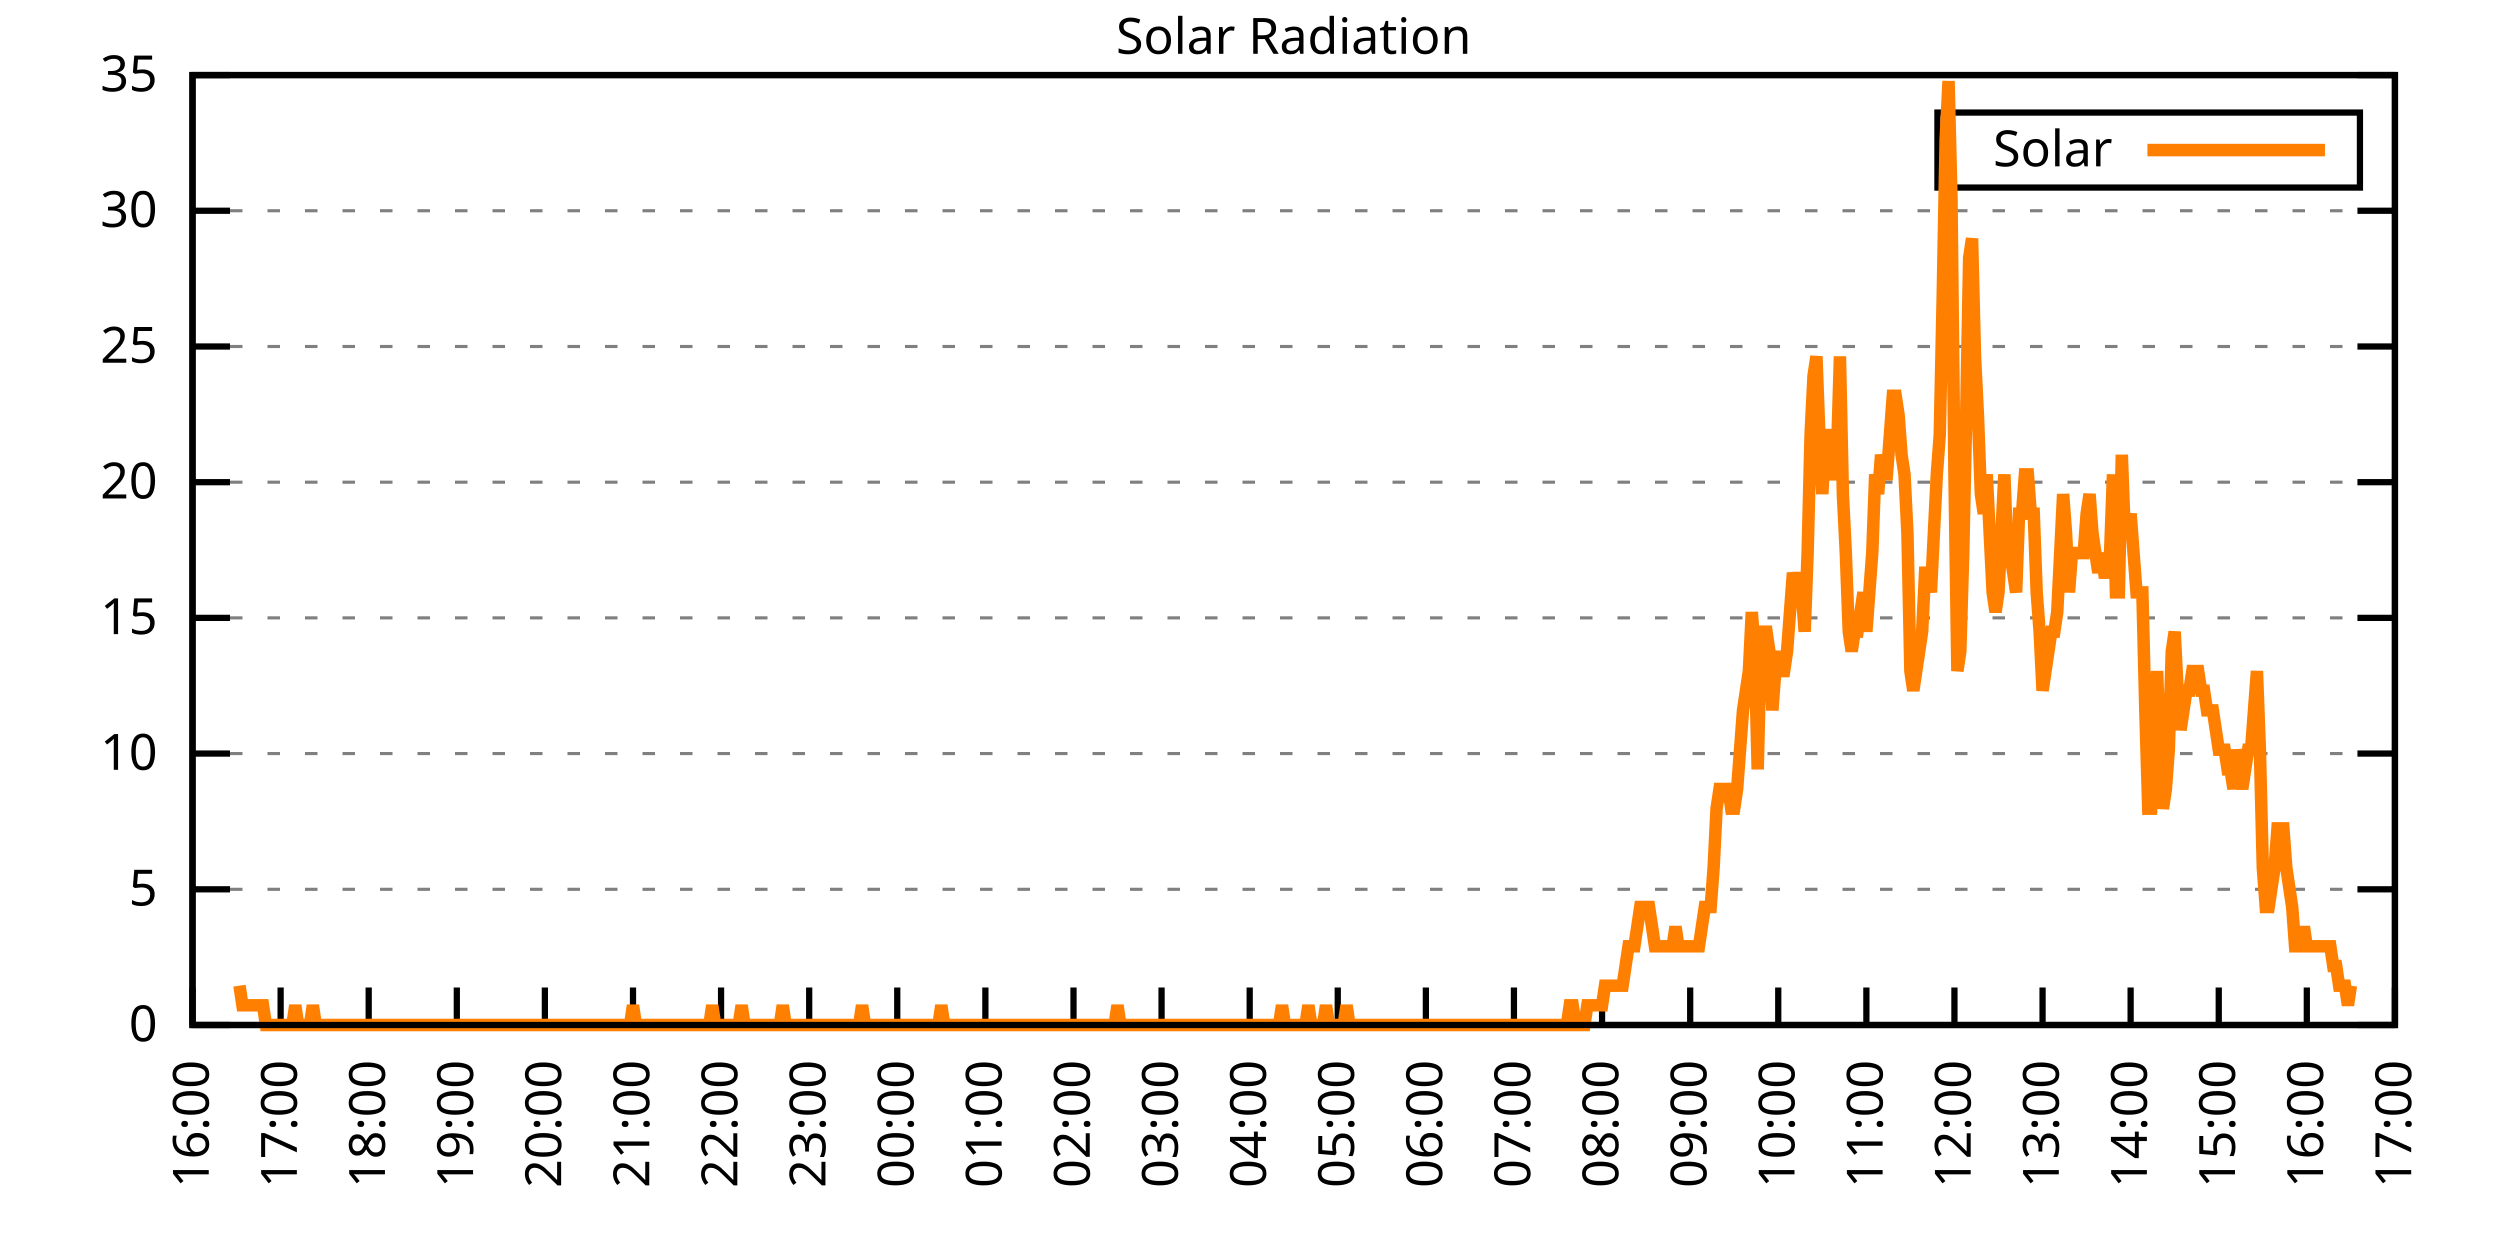
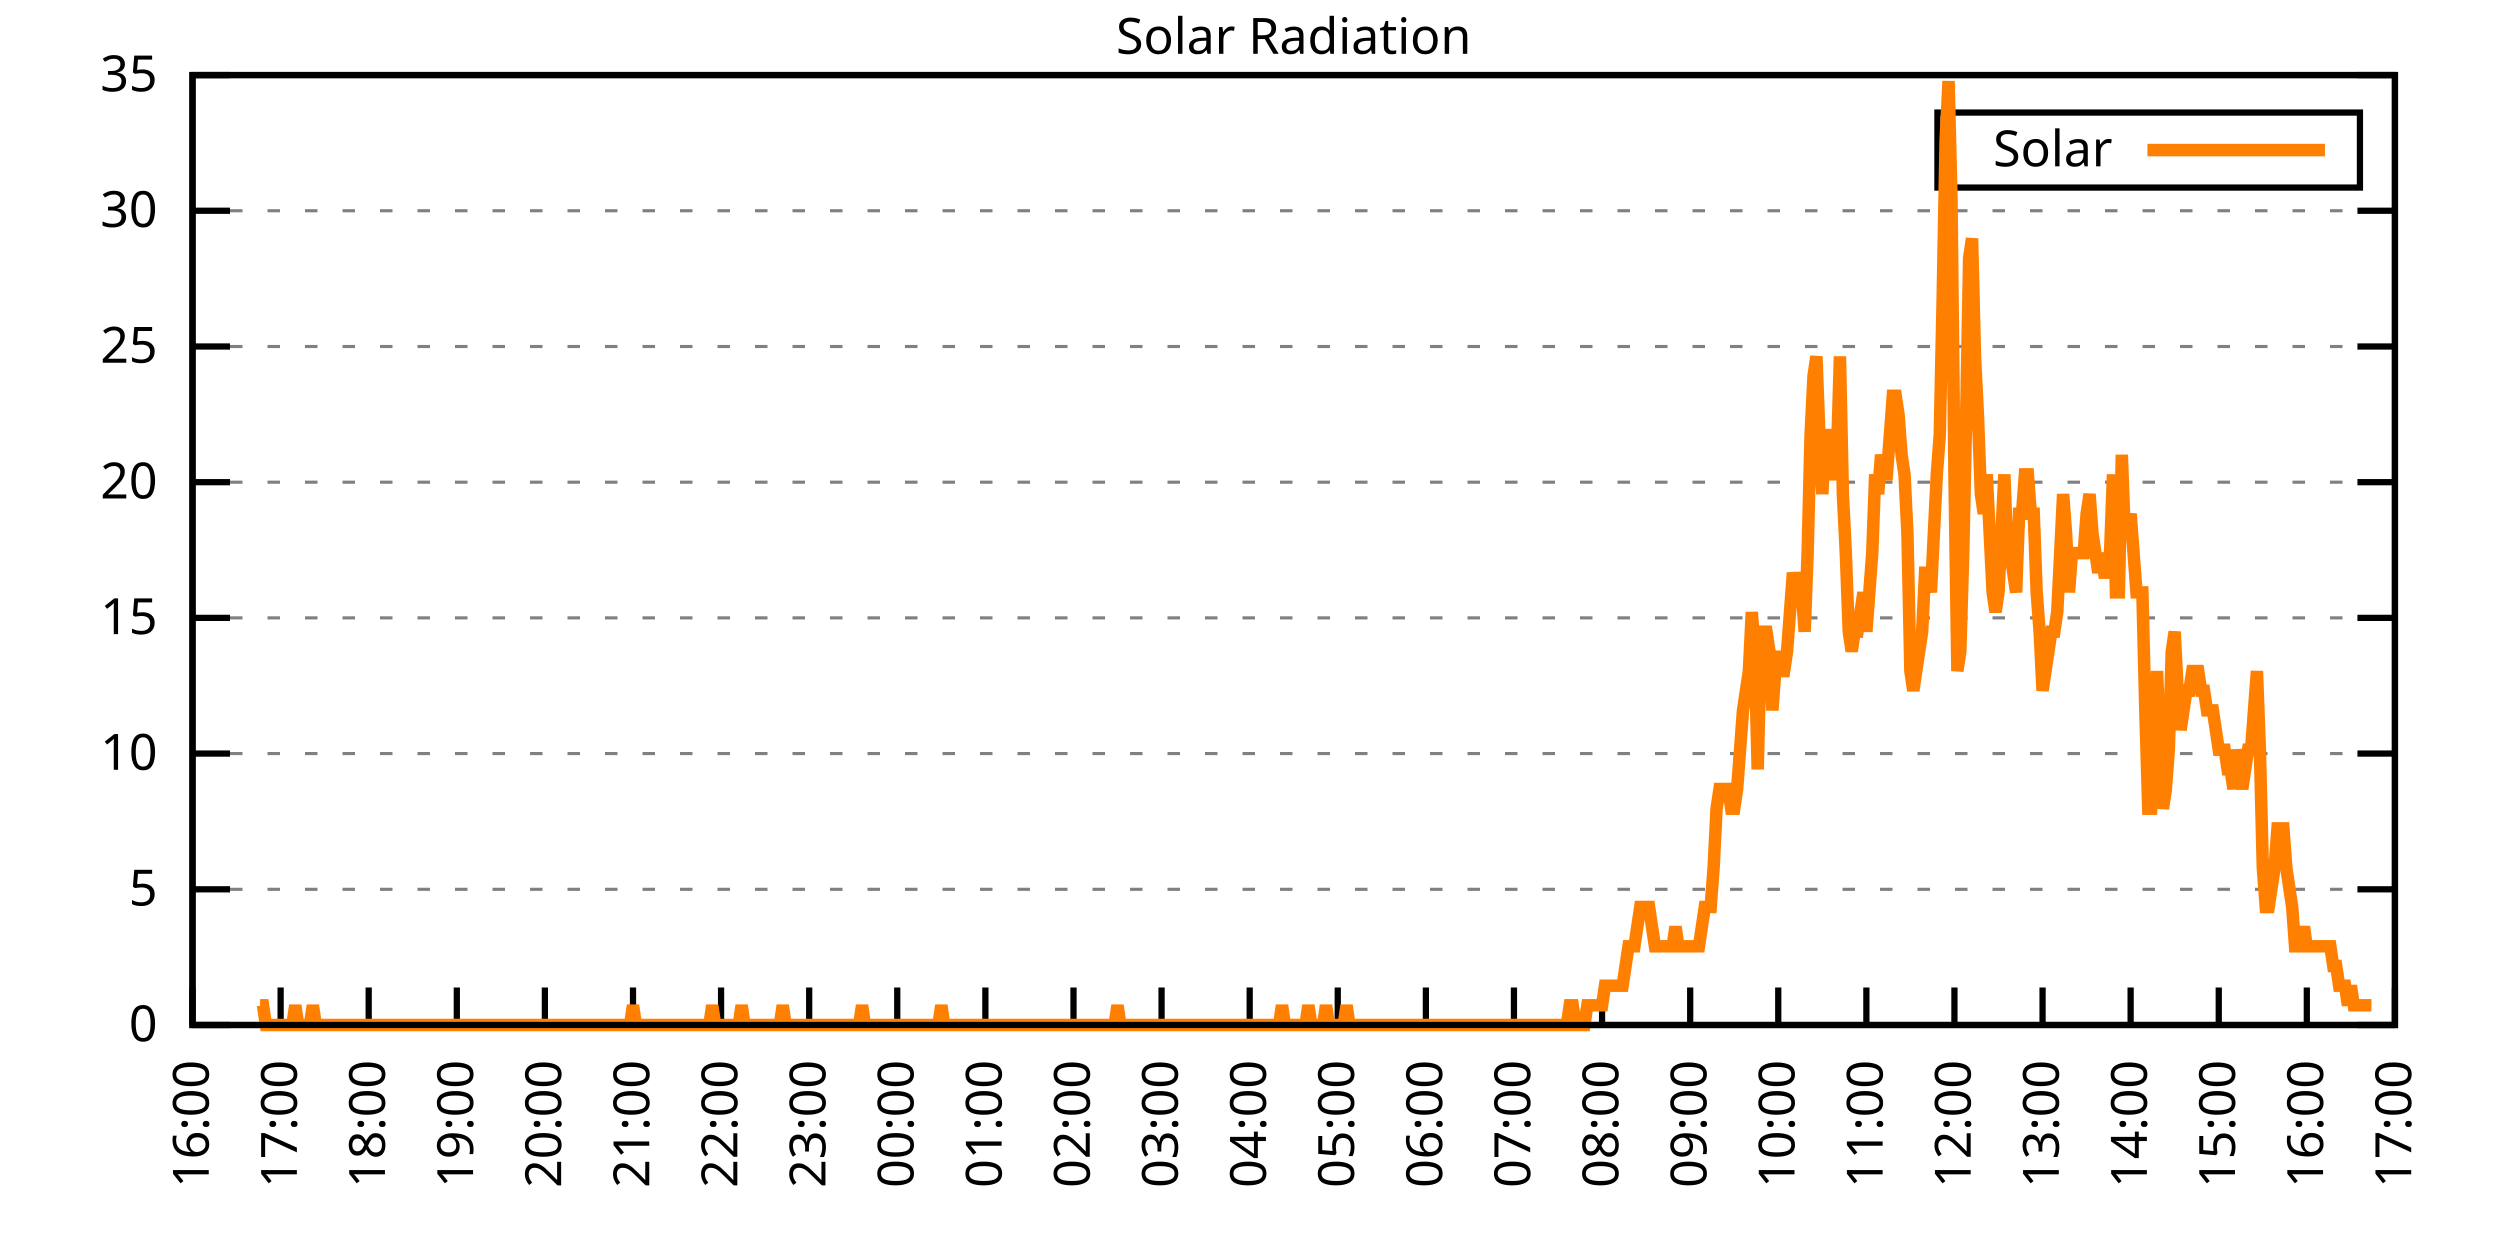
<svg xmlns="http://www.w3.org/2000/svg" xmlns:xlink="http://www.w3.org/1999/xlink" width="400" height="200" viewBox="0 0 400 200">
  <g id="gnuplot_canvas">
    <rect x="0" y="0" width="400" height="200" fill="none" />
    <defs>
      <circle id="gpDot" r="0.5" stroke-width="0.5" stroke="currentColor" />
      <path id="gpPt0" stroke-width="0.333" stroke="currentColor" d="M-1,0 h2 M0,-1 v2" />
      <path id="gpPt1" stroke-width="0.333" stroke="currentColor" d="M-1,-1 L1,1 M1,-1 L-1,1" />
      <path id="gpPt2" stroke-width="0.333" stroke="currentColor" d="M-1,0 L1,0 M0,-1 L0,1 M-1,-1 L1,1 M-1,1 L1,-1" />
      <rect id="gpPt3" stroke-width="0.333" stroke="currentColor" x="-1" y="-1" width="2" height="2" />
      <rect id="gpPt4" stroke-width="0.333" stroke="currentColor" fill="currentColor" x="-1" y="-1" width="2" height="2" />
      <circle id="gpPt5" stroke-width="0.333" stroke="currentColor" cx="0" cy="0" r="1" />
      <use xlink:href="#gpPt5" id="gpPt6" fill="currentColor" stroke="none" />
      <path id="gpPt7" stroke-width="0.333" stroke="currentColor" d="M0,-1.33 L-1.33,0.67 L1.33,0.67 z" />
      <use xlink:href="#gpPt7" id="gpPt8" fill="currentColor" stroke="none" />
      <use xlink:href="#gpPt7" id="gpPt9" stroke="currentColor" transform="rotate(180)" />
      <use xlink:href="#gpPt9" id="gpPt10" fill="currentColor" stroke="none" />
      <use xlink:href="#gpPt3" id="gpPt11" stroke="currentColor" transform="rotate(45)" />
      <use xlink:href="#gpPt11" id="gpPt12" fill="currentColor" stroke="none" />
      <path id="gpPt13" stroke-width="0.333" stroke="currentColor" d="M0,1.330 L1.265,0.411 L0.782,-1.067 L-0.782,-1.076 L-1.265,0.411 z" />
      <use xlink:href="#gpPt13" id="gpPt14" fill="currentColor" stroke="none" />
      <filter id="textbox" filterUnits="objectBoundingBox" x="0" y="0" height="1" width="1">
        <feFlood flood-color="white" flood-opacity="1" result="bgnd" />
        <feComposite in="SourceGraphic" in2="bgnd" operator="atop" />
      </filter>
      <filter id="greybox" filterUnits="objectBoundingBox" x="0" y="0" height="1" width="1">
        <feFlood flood-color="lightgrey" flood-opacity="1" result="grey" />
        <feComposite in="SourceGraphic" in2="grey" operator="atop" />
      </filter>
    </defs>
    <g fill="none" color="white" stroke="currentColor" stroke-width="1.00" stroke-linecap="butt" stroke-linejoin="miter">
</g>
    <g fill="none" color="black" stroke="currentColor" stroke-width="1.00" stroke-linecap="butt" stroke-linejoin="miter">
      <g stroke="none" shape-rendering="crispEdges">
        <polygon fill="rgb(255, 255, 255)" points="30.80,164.00 383.18,164.00 383.18,12.02 30.80,12.02 " />
      </g>
    </g>
    <g fill="none" color="black" stroke="currentColor" stroke-width="1.00" stroke-linecap="butt" stroke-linejoin="miter">
</g>
    <g fill="none" color="black" stroke="black" stroke-width="0.50" stroke-linecap="butt" stroke-linejoin="miter">
</g>
    <g fill="none" color="gray" stroke="currentColor" stroke-width="0.50" stroke-linecap="butt" stroke-linejoin="miter">
      <path stroke="gray" stroke-dasharray="2,4" class="gridline" d="M30.80,164.00 L383.19,164.00  " />
    </g>
    <g fill="none" color="gray" stroke="gray" stroke-width="1.00" stroke-linecap="butt" stroke-linejoin="miter">
</g>
    <g fill="none" color="black" stroke="currentColor" stroke-width="1.00" stroke-linecap="butt" stroke-linejoin="miter">
      <path stroke="black" d="M30.80,164.00 L36.80,164.00 M383.19,164.00 L377.19,164.00  " />
      <g transform="translate(25.20,166.60)" stroke="none" fill="black" font-family="Sans" font-size="8.00" text-anchor="end">
        <text>
          <tspan font-family="Sans"> 0</tspan>
        </text>
      </g>
    </g>
    <g fill="none" color="black" stroke="currentColor" stroke-width="1.00" stroke-linecap="butt" stroke-linejoin="miter">
</g>
    <g fill="none" color="black" stroke="black" stroke-width="0.50" stroke-linecap="butt" stroke-linejoin="miter">
</g>
    <g fill="none" color="gray" stroke="currentColor" stroke-width="0.50" stroke-linecap="butt" stroke-linejoin="miter">
      <path stroke="gray" stroke-dasharray="2,4" class="gridline" d="M30.80,142.29 L383.19,142.29  " />
    </g>
    <g fill="none" color="gray" stroke="gray" stroke-width="1.00" stroke-linecap="butt" stroke-linejoin="miter">
</g>
    <g fill="none" color="black" stroke="currentColor" stroke-width="1.00" stroke-linecap="butt" stroke-linejoin="miter">
      <path stroke="black" d="M30.80,142.29 L36.80,142.29 M383.19,142.29 L377.19,142.29  " />
      <g transform="translate(25.20,144.89)" stroke="none" fill="black" font-family="Sans" font-size="8.00" text-anchor="end">
        <text>
          <tspan font-family="Sans"> 5</tspan>
        </text>
      </g>
    </g>
    <g fill="none" color="black" stroke="currentColor" stroke-width="1.00" stroke-linecap="butt" stroke-linejoin="miter">
</g>
    <g fill="none" color="black" stroke="black" stroke-width="0.50" stroke-linecap="butt" stroke-linejoin="miter">
</g>
    <g fill="none" color="gray" stroke="currentColor" stroke-width="0.50" stroke-linecap="butt" stroke-linejoin="miter">
      <path stroke="gray" stroke-dasharray="2,4" class="gridline" d="M30.80,120.57 L383.19,120.57  " />
    </g>
    <g fill="none" color="gray" stroke="gray" stroke-width="1.00" stroke-linecap="butt" stroke-linejoin="miter">
</g>
    <g fill="none" color="black" stroke="currentColor" stroke-width="1.00" stroke-linecap="butt" stroke-linejoin="miter">
      <path stroke="black" d="M30.80,120.57 L36.80,120.57 M383.19,120.57 L377.19,120.57  " />
      <g transform="translate(25.20,123.17)" stroke="none" fill="black" font-family="Sans" font-size="8.00" text-anchor="end">
        <text>
          <tspan font-family="Sans"> 10</tspan>
        </text>
      </g>
    </g>
    <g fill="none" color="black" stroke="currentColor" stroke-width="1.00" stroke-linecap="butt" stroke-linejoin="miter">
</g>
    <g fill="none" color="black" stroke="black" stroke-width="0.50" stroke-linecap="butt" stroke-linejoin="miter">
</g>
    <g fill="none" color="gray" stroke="currentColor" stroke-width="0.50" stroke-linecap="butt" stroke-linejoin="miter">
      <path stroke="gray" stroke-dasharray="2,4" class="gridline" d="M30.80,98.86 L383.19,98.86  " />
    </g>
    <g fill="none" color="gray" stroke="gray" stroke-width="1.00" stroke-linecap="butt" stroke-linejoin="miter">
</g>
    <g fill="none" color="black" stroke="currentColor" stroke-width="1.00" stroke-linecap="butt" stroke-linejoin="miter">
      <path stroke="black" d="M30.80,98.86 L36.80,98.86 M383.19,98.86 L377.19,98.86  " />
      <g transform="translate(25.20,101.46)" stroke="none" fill="black" font-family="Sans" font-size="8.00" text-anchor="end">
        <text>
          <tspan font-family="Sans"> 15</tspan>
        </text>
      </g>
    </g>
    <g fill="none" color="black" stroke="currentColor" stroke-width="1.00" stroke-linecap="butt" stroke-linejoin="miter">
</g>
    <g fill="none" color="black" stroke="black" stroke-width="0.50" stroke-linecap="butt" stroke-linejoin="miter">
</g>
    <g fill="none" color="gray" stroke="currentColor" stroke-width="0.50" stroke-linecap="butt" stroke-linejoin="miter">
      <path stroke="gray" stroke-dasharray="2,4" class="gridline" d="M30.80,77.15 L383.19,77.15  " />
    </g>
    <g fill="none" color="gray" stroke="gray" stroke-width="1.00" stroke-linecap="butt" stroke-linejoin="miter">
</g>
    <g fill="none" color="black" stroke="currentColor" stroke-width="1.00" stroke-linecap="butt" stroke-linejoin="miter">
      <path stroke="black" d="M30.80,77.15 L36.80,77.15 M383.19,77.15 L377.19,77.15  " />
      <g transform="translate(25.20,79.75)" stroke="none" fill="black" font-family="Sans" font-size="8.00" text-anchor="end">
        <text>
          <tspan font-family="Sans"> 20</tspan>
        </text>
      </g>
    </g>
    <g fill="none" color="black" stroke="currentColor" stroke-width="1.00" stroke-linecap="butt" stroke-linejoin="miter">
</g>
    <g fill="none" color="black" stroke="black" stroke-width="0.50" stroke-linecap="butt" stroke-linejoin="miter">
</g>
    <g fill="none" color="gray" stroke="currentColor" stroke-width="0.50" stroke-linecap="butt" stroke-linejoin="miter">
      <path stroke="gray" stroke-dasharray="2,4" class="gridline" d="M30.80,55.44 L383.19,55.44  " />
    </g>
    <g fill="none" color="gray" stroke="gray" stroke-width="1.00" stroke-linecap="butt" stroke-linejoin="miter">
</g>
    <g fill="none" color="black" stroke="currentColor" stroke-width="1.00" stroke-linecap="butt" stroke-linejoin="miter">
      <path stroke="black" d="M30.80,55.44 L36.80,55.44 M383.19,55.44 L377.19,55.44  " />
      <g transform="translate(25.20,58.04)" stroke="none" fill="black" font-family="Sans" font-size="8.00" text-anchor="end">
        <text>
          <tspan font-family="Sans"> 25</tspan>
        </text>
      </g>
    </g>
    <g fill="none" color="black" stroke="currentColor" stroke-width="1.00" stroke-linecap="butt" stroke-linejoin="miter">
</g>
    <g fill="none" color="black" stroke="black" stroke-width="0.50" stroke-linecap="butt" stroke-linejoin="miter">
</g>
    <g fill="none" color="gray" stroke="currentColor" stroke-width="0.50" stroke-linecap="butt" stroke-linejoin="miter">
      <path stroke="gray" stroke-dasharray="2,4" class="gridline" d="M30.80,33.72 L383.19,33.72  " />
    </g>
    <g fill="none" color="gray" stroke="gray" stroke-width="1.00" stroke-linecap="butt" stroke-linejoin="miter">
</g>
    <g fill="none" color="black" stroke="currentColor" stroke-width="1.00" stroke-linecap="butt" stroke-linejoin="miter">
      <path stroke="black" d="M30.80,33.72 L36.80,33.72 M383.19,33.72 L377.19,33.72  " />
      <g transform="translate(25.20,36.32)" stroke="none" fill="black" font-family="Sans" font-size="8.00" text-anchor="end">
        <text>
          <tspan font-family="Sans"> 30</tspan>
        </text>
      </g>
    </g>
    <g fill="none" color="black" stroke="currentColor" stroke-width="1.00" stroke-linecap="butt" stroke-linejoin="miter">
</g>
    <g fill="none" color="black" stroke="black" stroke-width="0.50" stroke-linecap="butt" stroke-linejoin="miter">
</g>
    <g fill="none" color="gray" stroke="currentColor" stroke-width="0.50" stroke-linecap="butt" stroke-linejoin="miter">
      <path stroke="gray" stroke-dasharray="2,4" class="gridline" d="M30.80,12.01 L383.19,12.01  " />
    </g>
    <g fill="none" color="gray" stroke="gray" stroke-width="1.00" stroke-linecap="butt" stroke-linejoin="miter">
</g>
    <g fill="none" color="black" stroke="currentColor" stroke-width="1.00" stroke-linecap="butt" stroke-linejoin="miter">
      <path stroke="black" d="M30.80,12.01 L36.80,12.01 M383.19,12.01 L377.19,12.01  " />
      <g transform="translate(25.20,14.61)" stroke="none" fill="black" font-family="Sans" font-size="8.00" text-anchor="end">
        <text>
          <tspan font-family="Sans"> 35</tspan>
        </text>
      </g>
    </g>
    <g fill="none" color="black" stroke="currentColor" stroke-width="1.00" stroke-linecap="butt" stroke-linejoin="miter">
      <path stroke="black" d="M30.80,164.00 L30.80,158.00  " />
      <g transform="translate(33.40,169.60) rotate(270.00)" stroke="none" fill="black" font-family="Sans" font-size="8.00" text-anchor="end">
        <text>
          <tspan font-family="Sans">16:00</tspan>
        </text>
      </g>
    </g>
    <g fill="none" color="black" stroke="currentColor" stroke-width="1.00" stroke-linecap="butt" stroke-linejoin="miter">
      <path stroke="black" d="M44.90,164.00 L44.90,158.00  " />
      <g transform="translate(47.50,169.60) rotate(270.00)" stroke="none" fill="black" font-family="Sans" font-size="8.00" text-anchor="end">
        <text>
          <tspan font-family="Sans">17:00</tspan>
        </text>
      </g>
    </g>
    <g fill="none" color="black" stroke="currentColor" stroke-width="1.00" stroke-linecap="butt" stroke-linejoin="miter">
      <path stroke="black" d="M58.99,164.00 L58.99,158.00  " />
      <g transform="translate(61.59,169.60) rotate(270.00)" stroke="none" fill="black" font-family="Sans" font-size="8.00" text-anchor="end">
        <text>
          <tspan font-family="Sans">18:00</tspan>
        </text>
      </g>
    </g>
    <g fill="none" color="black" stroke="currentColor" stroke-width="1.00" stroke-linecap="butt" stroke-linejoin="miter">
      <path stroke="black" d="M73.09,164.00 L73.09,158.00  " />
      <g transform="translate(75.69,169.60) rotate(270.00)" stroke="none" fill="black" font-family="Sans" font-size="8.00" text-anchor="end">
        <text>
          <tspan font-family="Sans">19:00</tspan>
        </text>
      </g>
    </g>
    <g fill="none" color="black" stroke="currentColor" stroke-width="1.00" stroke-linecap="butt" stroke-linejoin="miter">
      <path stroke="black" d="M87.18,164.00 L87.18,158.00  " />
      <g transform="translate(89.78,169.60) rotate(270.00)" stroke="none" fill="black" font-family="Sans" font-size="8.00" text-anchor="end">
        <text>
          <tspan font-family="Sans">20:00</tspan>
        </text>
      </g>
    </g>
    <g fill="none" color="black" stroke="currentColor" stroke-width="1.00" stroke-linecap="butt" stroke-linejoin="miter">
      <path stroke="black" d="M101.28,164.00 L101.28,158.00  " />
      <g transform="translate(103.88,169.60) rotate(270.00)" stroke="none" fill="black" font-family="Sans" font-size="8.00" text-anchor="end">
        <text>
          <tspan font-family="Sans">21:00</tspan>
        </text>
      </g>
    </g>
    <g fill="none" color="black" stroke="currentColor" stroke-width="1.00" stroke-linecap="butt" stroke-linejoin="miter">
      <path stroke="black" d="M115.37,164.00 L115.37,158.00  " />
      <g transform="translate(117.97,169.60) rotate(270.00)" stroke="none" fill="black" font-family="Sans" font-size="8.00" text-anchor="end">
        <text>
          <tspan font-family="Sans">22:00</tspan>
        </text>
      </g>
    </g>
    <g fill="none" color="black" stroke="currentColor" stroke-width="1.00" stroke-linecap="butt" stroke-linejoin="miter">
      <path stroke="black" d="M129.47,164.00 L129.47,158.00  " />
      <g transform="translate(132.07,169.60) rotate(270.00)" stroke="none" fill="black" font-family="Sans" font-size="8.00" text-anchor="end">
        <text>
          <tspan font-family="Sans">23:00</tspan>
        </text>
      </g>
    </g>
    <g fill="none" color="black" stroke="currentColor" stroke-width="1.00" stroke-linecap="butt" stroke-linejoin="miter">
      <path stroke="black" d="M143.56,164.00 L143.56,158.00  " />
      <g transform="translate(146.16,169.60) rotate(270.00)" stroke="none" fill="black" font-family="Sans" font-size="8.00" text-anchor="end">
        <text>
          <tspan font-family="Sans">00:00</tspan>
        </text>
      </g>
    </g>
    <g fill="none" color="black" stroke="currentColor" stroke-width="1.00" stroke-linecap="butt" stroke-linejoin="miter">
      <path stroke="black" d="M157.66,164.00 L157.66,158.00  " />
      <g transform="translate(160.26,169.60) rotate(270.00)" stroke="none" fill="black" font-family="Sans" font-size="8.00" text-anchor="end">
        <text>
          <tspan font-family="Sans">01:00</tspan>
        </text>
      </g>
    </g>
    <g fill="none" color="black" stroke="currentColor" stroke-width="1.00" stroke-linecap="butt" stroke-linejoin="miter">
      <path stroke="black" d="M171.76,164.00 L171.76,158.00  " />
      <g transform="translate(174.36,169.60) rotate(270.00)" stroke="none" fill="black" font-family="Sans" font-size="8.00" text-anchor="end">
        <text>
          <tspan font-family="Sans">02:00</tspan>
        </text>
      </g>
    </g>
    <g fill="none" color="black" stroke="currentColor" stroke-width="1.00" stroke-linecap="butt" stroke-linejoin="miter">
      <path stroke="black" d="M185.85,164.00 L185.85,158.00  " />
      <g transform="translate(188.45,169.60) rotate(270.00)" stroke="none" fill="black" font-family="Sans" font-size="8.00" text-anchor="end">
        <text>
          <tspan font-family="Sans">03:00</tspan>
        </text>
      </g>
    </g>
    <g fill="none" color="black" stroke="currentColor" stroke-width="1.00" stroke-linecap="butt" stroke-linejoin="miter">
      <path stroke="black" d="M199.95,164.00 L199.95,158.00  " />
      <g transform="translate(202.55,169.60) rotate(270.00)" stroke="none" fill="black" font-family="Sans" font-size="8.00" text-anchor="end">
        <text>
          <tspan font-family="Sans">04:00</tspan>
        </text>
      </g>
    </g>
    <g fill="none" color="black" stroke="currentColor" stroke-width="1.00" stroke-linecap="butt" stroke-linejoin="miter">
      <path stroke="black" d="M214.04,164.00 L214.04,158.00  " />
      <g transform="translate(216.64,169.60) rotate(270.00)" stroke="none" fill="black" font-family="Sans" font-size="8.00" text-anchor="end">
        <text>
          <tspan font-family="Sans">05:00</tspan>
        </text>
      </g>
    </g>
    <g fill="none" color="black" stroke="currentColor" stroke-width="1.00" stroke-linecap="butt" stroke-linejoin="miter">
      <path stroke="black" d="M228.14,164.00 L228.14,158.00  " />
      <g transform="translate(230.74,169.60) rotate(270.00)" stroke="none" fill="black" font-family="Sans" font-size="8.00" text-anchor="end">
        <text>
          <tspan font-family="Sans">06:00</tspan>
        </text>
      </g>
    </g>
    <g fill="none" color="black" stroke="currentColor" stroke-width="1.00" stroke-linecap="butt" stroke-linejoin="miter">
      <path stroke="black" d="M242.23,164.00 L242.23,158.00  " />
      <g transform="translate(244.83,169.60) rotate(270.00)" stroke="none" fill="black" font-family="Sans" font-size="8.00" text-anchor="end">
        <text>
          <tspan font-family="Sans">07:00</tspan>
        </text>
      </g>
    </g>
    <g fill="none" color="black" stroke="currentColor" stroke-width="1.00" stroke-linecap="butt" stroke-linejoin="miter">
      <path stroke="black" d="M256.33,164.00 L256.33,158.00  " />
      <g transform="translate(258.93,169.60) rotate(270.00)" stroke="none" fill="black" font-family="Sans" font-size="8.00" text-anchor="end">
        <text>
          <tspan font-family="Sans">08:00</tspan>
        </text>
      </g>
    </g>
    <g fill="none" color="black" stroke="currentColor" stroke-width="1.00" stroke-linecap="butt" stroke-linejoin="miter">
      <path stroke="black" d="M270.43,164.00 L270.43,158.00  " />
      <g transform="translate(273.03,169.60) rotate(270.00)" stroke="none" fill="black" font-family="Sans" font-size="8.00" text-anchor="end">
        <text>
          <tspan font-family="Sans">09:00</tspan>
        </text>
      </g>
    </g>
    <g fill="none" color="black" stroke="currentColor" stroke-width="1.00" stroke-linecap="butt" stroke-linejoin="miter">
      <path stroke="black" d="M284.52,164.00 L284.52,158.00  " />
      <g transform="translate(287.12,169.60) rotate(270.00)" stroke="none" fill="black" font-family="Sans" font-size="8.00" text-anchor="end">
        <text>
          <tspan font-family="Sans">10:00</tspan>
        </text>
      </g>
    </g>
    <g fill="none" color="black" stroke="currentColor" stroke-width="1.00" stroke-linecap="butt" stroke-linejoin="miter">
      <path stroke="black" d="M298.62,164.00 L298.62,158.00  " />
      <g transform="translate(301.22,169.60) rotate(270.00)" stroke="none" fill="black" font-family="Sans" font-size="8.00" text-anchor="end">
        <text>
          <tspan font-family="Sans">11:00</tspan>
        </text>
      </g>
    </g>
    <g fill="none" color="black" stroke="currentColor" stroke-width="1.00" stroke-linecap="butt" stroke-linejoin="miter">
      <path stroke="black" d="M312.71,164.00 L312.71,158.00  " />
      <g transform="translate(315.31,169.60) rotate(270.00)" stroke="none" fill="black" font-family="Sans" font-size="8.00" text-anchor="end">
        <text>
          <tspan font-family="Sans">12:00</tspan>
        </text>
      </g>
    </g>
    <g fill="none" color="black" stroke="currentColor" stroke-width="1.00" stroke-linecap="butt" stroke-linejoin="miter">
      <path stroke="black" d="M326.81,164.00 L326.81,158.00  " />
      <g transform="translate(329.41,169.60) rotate(270.00)" stroke="none" fill="black" font-family="Sans" font-size="8.00" text-anchor="end">
        <text>
          <tspan font-family="Sans">13:00</tspan>
        </text>
      </g>
    </g>
    <g fill="none" color="black" stroke="currentColor" stroke-width="1.00" stroke-linecap="butt" stroke-linejoin="miter">
      <path stroke="black" d="M340.90,164.00 L340.90,158.00  " />
      <g transform="translate(343.50,169.60) rotate(270.00)" stroke="none" fill="black" font-family="Sans" font-size="8.00" text-anchor="end">
        <text>
          <tspan font-family="Sans">14:00</tspan>
        </text>
      </g>
    </g>
    <g fill="none" color="black" stroke="currentColor" stroke-width="1.00" stroke-linecap="butt" stroke-linejoin="miter">
      <path stroke="black" d="M355.00,164.00 L355.00,158.00  " />
      <g transform="translate(357.60,169.60) rotate(270.00)" stroke="none" fill="black" font-family="Sans" font-size="8.00" text-anchor="end">
        <text>
          <tspan font-family="Sans">15:00</tspan>
        </text>
      </g>
    </g>
    <g fill="none" color="black" stroke="currentColor" stroke-width="1.00" stroke-linecap="butt" stroke-linejoin="miter">
      <path stroke="black" d="M369.09,164.00 L369.09,158.00  " />
      <g transform="translate(371.69,169.60) rotate(270.00)" stroke="none" fill="black" font-family="Sans" font-size="8.00" text-anchor="end">
        <text>
          <tspan font-family="Sans">16:00</tspan>
        </text>
      </g>
    </g>
    <g fill="none" color="black" stroke="currentColor" stroke-width="1.00" stroke-linecap="butt" stroke-linejoin="miter">
      <path stroke="black" d="M383.19,164.00 L383.19,158.00  " />
      <g transform="translate(385.79,169.60) rotate(270.00)" stroke="none" fill="black" font-family="Sans" font-size="8.00" text-anchor="end">
        <text>
          <tspan font-family="Sans">17:00</tspan>
        </text>
      </g>
    </g>
    <g fill="none" color="black" stroke="currentColor" stroke-width="1.00" stroke-linecap="butt" stroke-linejoin="miter">
</g>
    <g fill="none" color="black" stroke="currentColor" stroke-width="1.00" stroke-linecap="butt" stroke-linejoin="miter">
      <path stroke="black" d="M30.80,12.01 L30.80,164.00 L383.19,164.00 L383.19,12.01 L30.80,12.01 Z  " />
    </g>
    <g fill="none" color="black" stroke="currentColor" stroke-width="1.00" stroke-linecap="butt" stroke-linejoin="miter">
</g>
    <g fill="none" color="black" stroke="currentColor" stroke-width="1.00" stroke-linecap="butt" stroke-linejoin="miter">
      <path stroke="black" d="M309.99,30.01 L309.99,18.01 L377.59,18.01 L377.59,30.01 L309.99,30.01 Z  " />
    </g>
    <g id="Solar_Radiation_plot_1">
      <g fill="none" color="white" stroke="black" stroke-width="2.00" stroke-linecap="butt" stroke-linejoin="miter">
</g>
      <g fill="none" color="black" stroke="currentColor" stroke-width="2.00" stroke-linecap="butt" stroke-linejoin="miter">
        <g transform="translate(337.99,26.61)" stroke="none" fill="black" font-family="Sans" font-size="8.00" text-anchor="end">
          <text>
            <tspan font-family="Sans">Solar</tspan>
          </text>
        </g>
      </g>
      <g fill="none" color="black" stroke="currentColor" stroke-width="2.00" stroke-linecap="butt" stroke-linejoin="miter">
-         <path stroke="rgb(255, 127,   0)" d="M343.59,24.01 L371.99,24.01 M38.32,157.71 L38.79,160.85 L39.26,160.85 L39.73,160.85 L40.20,160.85 L40.67,160.85   L41.14,160.85 L41.61,160.85 L42.08,160.85 L42.55,164.00 L43.02,164.00 L43.49,164.00 L43.96,164.00 L44.43,164.00   L44.90,164.00 L45.37,164.00 L45.84,164.00 L46.31,164.00 L46.78,164.00 L47.24,160.85 L47.71,164.00 L48.18,164.00   L48.65,164.00 L49.12,164.00 L49.59,164.00 L50.06,160.85 L50.53,164.00 L51.00,164.00 L51.47,164.00 L51.94,164.00   L52.41,164.00 L52.88,164.00 L53.35,164.00 L53.82,164.00 L54.29,164.00 L54.76,164.00 L55.23,164.00 L55.70,164.00   L56.17,164.00 L56.64,164.00 L57.11,164.00 L57.58,164.00 L58.05,164.00 L58.52,164.00 L58.99,164.00 L59.46,164.00   L59.93,164.00 L60.40,164.00 L60.87,164.00 L61.34,164.00 L61.81,164.00 L62.28,164.00 L62.75,164.00 L63.22,164.00   L63.69,164.00 L64.16,164.00 L64.63,164.00 L65.10,164.00 L65.57,164.00 L66.04,164.00 L66.51,164.00 L66.98,164.00   L67.45,164.00 L67.92,164.00 L68.39,164.00 L68.86,164.00 L69.33,164.00 L69.80,164.00 L70.27,164.00 L70.74,164.00   L71.21,164.00 L71.68,164.00 L72.15,164.00 L72.62,164.00 L73.09,164.00 L73.56,164.00 L74.03,164.00 L74.50,164.00   L74.97,164.00 L75.44,164.00 L75.91,164.00 L76.38,164.00 L76.85,164.00 L77.32,164.00 L77.79,164.00 L78.26,164.00   L78.73,164.00 L79.19,164.00 L79.66,164.00 L80.13,164.00 L80.60,164.00 L81.07,164.00 L81.54,164.00 L82.01,164.00   L82.48,164.00 L82.95,164.00 L83.42,164.00 L83.89,164.00 L84.36,164.00 L84.83,164.00 L85.30,164.00 L85.77,164.00   L86.24,164.00 L86.71,164.00 L87.18,164.00 L87.65,164.00 L88.12,164.00 L88.59,164.00 L89.06,164.00 L89.53,164.00   L90.00,164.00 L90.47,164.00 L90.94,164.00 L91.41,164.00 L91.88,164.00 L92.35,164.00 L92.82,164.00 L93.29,164.00   L93.76,164.00 L94.23,164.00 L94.70,164.00 L95.17,164.00 L95.64,164.00 L96.11,164.00 L96.58,164.00 L97.05,164.00   L97.52,164.00 L97.99,164.00 L98.46,164.00 L98.93,164.00 L99.40,164.00 L99.87,164.00 L100.34,164.00 L100.81,164.00   L101.28,160.85 L101.75,164.00 L102.22,164.00 L102.69,164.00 L103.16,164.00 L103.63,164.00 L104.10,164.00 L104.57,164.00   L105.04,164.00 L105.51,164.00 L105.98,164.00 L106.45,164.00 L106.92,164.00 L107.39,164.00 L107.86,164.00 L108.33,164.00   L108.80,164.00 L109.27,164.00 L109.74,164.00 L110.21,164.00 L110.68,164.00 L111.14,164.00 L111.61,164.00 L112.08,164.00   L112.55,164.00 L113.02,164.00 L113.49,164.00 L113.96,160.85 L114.43,164.00 L114.90,164.00 L115.37,164.00 L115.84,164.00   L116.31,164.00 L116.78,164.00 L117.25,164.00 L117.72,164.00 L118.19,164.00 L118.66,160.85 L119.13,164.00 L119.60,164.00   L120.07,164.00 L120.54,164.00 L121.01,164.00 L121.48,164.00 L121.95,164.00 L122.42,164.00 L122.89,164.00 L123.36,164.00   L123.83,164.00 L124.30,164.00 L124.77,164.00 L125.24,160.85 L125.71,164.00 L126.18,164.00 L126.65,164.00 L127.12,164.00   L127.59,164.00 L128.06,164.00 L128.53,164.00 L129.00,164.00 L129.47,164.00 L129.94,164.00 L130.41,164.00 L130.88,164.00   L131.35,164.00 L131.82,164.00 L132.29,164.00 L132.76,164.00 L133.23,164.00 L133.70,164.00 L134.17,164.00 L134.64,164.00   L135.11,164.00 L135.58,164.00 L136.05,164.00 L136.52,164.00 L136.99,164.00 L137.46,164.00 L137.93,160.85 L138.40,164.00   L138.87,164.00 L139.34,164.00 L139.81,164.00 L140.28,164.00 L140.75,164.00 L141.22,164.00 L141.69,164.00 L142.16,164.00   L142.63,164.00 L143.09,164.00 L143.56,164.00 L144.03,164.00 L144.50,164.00 L144.97,164.00 L145.44,164.00 L145.91,164.00   L146.38,164.00 L146.85,164.00 L147.32,164.00 L147.79,164.00 L148.26,164.00 L148.73,164.00 L149.20,164.00 L149.67,164.00   L150.14,164.00 L150.61,160.85 L151.08,164.00 L151.55,164.00 L152.02,164.00 L152.49,164.00 L152.96,164.00 L153.43,164.00   L153.90,164.00 L154.37,164.00 L154.84,164.00 L155.31,164.00 L155.78,164.00 L156.25,164.00 L156.72,164.00 L157.19,164.00   L157.66,164.00 L158.13,164.00 L158.60,164.00 L159.07,164.00 L159.54,164.00 L160.01,164.00 L160.48,164.00 L160.95,164.00   L161.42,164.00 L161.89,164.00 L162.36,164.00 L162.83,164.00 L163.30,164.00 L163.77,164.00 L164.24,164.00 L164.71,164.00   L165.18,164.00 L165.65,164.00 L166.12,164.00 L166.59,164.00 L167.06,164.00 L167.53,164.00 L168.00,164.00 L168.47,164.00   L168.94,164.00 L169.41,164.00 L169.88,164.00 L170.35,164.00 L170.82,164.00 L171.29,164.00 L171.76,164.00 L172.23,164.00   L172.70,164.00 L173.17,164.00 L173.64,164.00 L174.11,164.00 L174.58,164.00 L175.04,164.00 L175.51,164.00 L175.98,164.00   L176.45,164.00 L176.92,164.00 L177.39,164.00 L177.86,164.00 L178.33,164.00 L178.80,160.85 L179.27,164.00 L179.74,164.00   L180.21,164.00 L180.68,164.00 L181.15,164.00 L181.62,164.00 L182.09,164.00 L182.56,164.00 L183.03,164.00 L183.50,164.00   L183.97,164.00 L184.44,164.00 L184.91,164.00 L185.38,164.00 L185.85,164.00 L186.32,164.00 L186.79,164.00 L187.26,164.00   L187.73,164.00 L188.20,164.00 L188.67,164.00 L189.14,164.00 L189.61,164.00 L190.08,164.00 L190.55,164.00 L191.02,164.00   L191.49,164.00 L191.96,164.00 L192.43,164.00 L192.90,164.00 L193.37,164.00 L193.84,164.00 L194.31,164.00 L194.78,164.00   L195.25,164.00 L195.72,164.00 L196.19,164.00 L196.66,164.00 L197.13,164.00 L197.60,164.00 L198.07,164.00 L198.54,164.00   L199.01,164.00 L199.48,164.00 L199.95,164.00 L200.42,164.00 L200.89,164.00 L201.36,164.00 L201.83,164.00 L202.30,164.00   L202.77,164.00 L203.24,164.00 L203.71,164.00 L204.18,164.00 L204.65,164.00 L205.12,160.85 L205.59,164.00 L206.06,164.00   L206.53,164.00 L207.00,164.00 L207.46,164.00 L207.93,164.00 L208.40,164.00 L208.87,164.00 L209.34,160.85 L209.81,164.00   L210.28,164.00 L210.75,164.00 L211.22,164.00 L211.69,164.00 L212.16,160.85 L212.63,164.00 L213.10,164.00 L213.57,164.00   L214.04,164.00 L214.51,164.00 L214.98,164.00 L215.45,160.85 L215.92,164.00 L216.39,164.00 L216.86,164.00 L217.33,164.00   L217.80,164.00 L218.27,164.00 L218.74,164.00 L219.21,164.00 L219.68,164.00 L220.15,164.00 L220.62,164.00 L221.09,164.00   L221.56,164.00 L222.03,164.00 L222.50,164.00 L222.97,164.00 L223.44,164.00 L223.91,164.00 L224.38,164.00 L224.85,164.00   L225.32,164.00 L225.79,164.00 L226.26,164.00 L226.73,164.00 L227.20,164.00 L227.67,164.00 L228.14,164.00 L228.61,164.00   L229.08,164.00 L229.55,164.00 L230.02,164.00 L230.49,164.00 L230.96,164.00 L231.43,164.00 L231.90,164.00 L232.37,164.00   L232.84,164.00 L233.31,164.00 L233.78,164.00 L234.25,164.00 L234.72,164.00 L235.19,164.00 L235.66,164.00 L236.13,164.00   L236.60,164.00 L237.07,164.00 L237.54,164.00 L238.01,164.00 L238.48,164.00 L238.95,164.00 L239.41,164.00 L239.88,164.00   L240.35,164.00 L240.82,164.00 L241.29,164.00 L241.76,164.00 L242.23,164.00 L242.70,164.00 L243.17,164.00 L243.64,164.00   L244.11,164.00 L244.58,164.00 L245.05,164.00 L245.52,164.00 L245.99,164.00 L246.46,164.00 L246.93,164.00 L247.40,164.00   L247.87,164.00 L248.34,164.00 L248.81,164.00 L249.28,164.00 L249.75,164.00 L250.22,164.00 L250.69,164.00 L251.16,160.85   L251.63,160.85 L252.10,164.00 L252.57,164.00 L253.04,164.00 L253.51,164.00 L253.98,160.85 L254.45,160.85 L254.92,160.85   L255.39,160.85 L255.86,160.85 L256.33,160.85 L256.80,157.71 L257.27,157.71 L257.74,157.71 L258.21,157.71 L258.68,157.71   L259.15,157.71 L259.62,157.71 L260.09,154.56 L260.56,151.41 L261.03,151.41 L261.50,151.41 L261.97,148.27 L262.44,145.12   L262.91,145.12 L263.38,145.12 L263.85,145.12 L264.32,148.27 L264.79,151.41 L265.26,151.41 L265.73,151.41 L266.20,151.41   L266.67,151.41 L267.14,151.41 L267.61,151.41 L268.08,148.27 L268.55,151.41 L269.02,151.41 L269.49,151.41 L269.96,151.41   L270.43,151.41 L270.90,151.41 L271.36,151.41 L271.83,151.41 L272.30,148.27 L272.77,145.12 L273.24,145.12 L273.71,145.12   L274.18,138.83 L274.65,129.39 L275.12,126.24 L275.59,126.24 L276.06,126.24 L276.53,126.24 L277.00,129.39 L277.47,129.39   L277.94,126.24 L278.41,119.95 L278.88,113.66 L279.35,110.51 L279.82,107.37 L280.29,97.93 L280.76,104.22 L281.23,123.10   L281.70,104.22 L282.17,101.07 L282.64,101.07 L283.11,104.22 L283.58,113.66 L284.05,107.37 L284.52,104.22 L284.99,107.37   L285.46,107.37 L285.93,104.22 L286.40,97.93 L286.87,91.63 L287.34,94.78 L287.81,91.63 L288.28,94.78 L288.75,101.07   L289.22,88.49 L289.69,69.61 L290.16,60.17 L290.63,57.02 L291.10,69.61 L291.57,79.05 L292.04,69.61 L292.51,69.61   L292.98,75.90 L293.45,75.90 L293.92,72.76 L294.39,57.02 L294.86,79.05 L295.33,88.49 L295.80,101.07 L296.27,104.22   L296.74,101.07 L297.21,101.07 L297.68,97.93 L298.15,94.78 L298.62,101.07 L299.09,94.78 L299.56,88.49 L300.03,75.90   L300.50,79.05 L300.97,72.76 L301.44,75.90 L301.91,75.90 L302.38,69.61 L302.85,63.32 L303.31,63.32 L303.78,66.46   L304.25,72.76 L304.72,75.90 L305.19,85.34 L305.66,107.37 L306.13,110.51 L306.60,107.37 L307.07,104.22 L307.54,101.07   L308.01,91.63 L308.48,91.63 L308.95,94.78 L309.42,85.34 L309.89,75.90 L310.36,69.61 L310.83,47.58 L311.30,22.41   L311.77,12.97 L312.24,31.85 L312.71,75.90 L313.18,107.37 L313.65,104.22 L314.12,88.49 L314.59,66.46 L315.06,41.29   L315.53,38.15 L316.00,57.02 L316.47,66.46 L316.94,79.05 L317.41,82.19 L317.88,75.90 L318.35,85.34 L318.82,94.78   L319.29,97.93 L319.76,94.78 L320.23,85.34 L320.70,75.90 L321.17,88.49 L321.64,88.49 L322.11,91.63 L322.58,94.78   L323.05,82.19 L323.52,82.19 L323.99,75.90 L324.46,75.90 L324.93,82.19 L325.40,82.19 L325.87,94.78 L326.34,101.07   L326.81,110.51 L327.28,107.37 L327.75,104.22 L328.22,101.07 L328.69,101.07 L329.16,97.93 L329.63,88.49 L330.10,79.05   L330.57,85.34 L331.04,94.78 L331.51,88.49 L331.98,88.49 L332.45,88.49 L332.92,88.49 L333.39,88.49 L333.86,82.19   L334.33,79.05 L334.80,85.34 L335.26,88.49 L335.73,91.63 L336.20,88.49 L336.67,91.63 L337.14,91.63 L337.61,88.49   L338.08,75.90 L338.55,94.78 L339.02,94.78 L339.49,72.76 L339.96,85.34 L340.43,85.34 L340.90,82.19 L341.37,88.49   L341.84,94.78 L342.31,94.78 L342.78,94.78 L343.25,113.66 L343.72,129.39 L344.19,129.39 L344.66,119.95 L345.13,107.37   L345.60,119.95 L346.07,129.39 L346.54,126.24 L347.01,119.95 L347.48,104.22 L347.95,101.07 L348.42,110.51 L348.89,116.80   L349.36,113.66 L349.83,110.51 L350.30,110.51 L350.77,107.37 L351.24,107.37 L351.71,107.37 L352.18,110.51 L352.65,110.51   L353.12,113.66 L353.59,113.66 L354.06,113.66 L354.53,116.80 L355.00,119.95 L355.47,119.95 L355.94,119.95 L356.41,123.10   L356.88,123.10 L357.35,126.24 L357.82,119.95 L358.29,123.10 L358.76,126.24 L359.23,123.10 L359.70,119.95 L360.17,119.95   L360.64,113.66 L361.11,107.37 L361.58,119.95 L362.05,138.83 L362.52,145.12 L362.99,145.12 L363.46,141.98 L363.93,138.83   L364.40,132.54 L364.87,132.54 L365.34,132.54 L365.81,138.83 L366.28,141.98 L366.75,145.12 L367.21,151.41 L367.68,151.41   L368.15,151.41 L368.62,148.27 L369.09,151.41 L369.56,151.41 L370.03,151.41 L370.50,151.41 L370.97,151.41 L371.44,151.41   L371.91,151.41 L372.38,151.41 L372.85,151.41 L373.32,154.56 L373.79,154.56 L374.26,157.71 L374.73,157.71 L375.20,157.71   L375.67,160.85 L376.14,157.71  " />
+         <path stroke="rgb(255, 127,   0)" d="M343.59,24.01 L371.99,24.01 M41.61,160.85 L42.08,160.85 L42.55,164.00 L43.02,164.00 L43.49,164.00 L43.96,164.00   L44.43,164.00 L44.90,164.00 L45.37,164.00 L45.84,164.00 L46.31,164.00 L46.78,164.00 L47.24,160.85 L47.71,164.00   L48.18,164.00 L48.65,164.00 L49.12,164.00 L49.59,164.00 L50.06,160.85 L50.53,164.00 L51.00,164.00 L51.47,164.00   L51.94,164.00 L52.41,164.00 L52.88,164.00 L53.35,164.00 L53.82,164.00 L54.29,164.00 L54.76,164.00 L55.23,164.00   L55.70,164.00 L56.17,164.00 L56.64,164.00 L57.11,164.00 L57.58,164.00 L58.05,164.00 L58.52,164.00 L58.99,164.00   L59.46,164.00 L59.93,164.00 L60.40,164.00 L60.87,164.00 L61.34,164.00 L61.81,164.00 L62.28,164.00 L62.75,164.00   L63.22,164.00 L63.69,164.00 L64.16,164.00 L64.63,164.00 L65.10,164.00 L65.57,164.00 L66.04,164.00 L66.51,164.00   L66.98,164.00 L67.45,164.00 L67.92,164.00 L68.39,164.00 L68.86,164.00 L69.33,164.00 L69.80,164.00 L70.27,164.00   L70.74,164.00 L71.21,164.00 L71.68,164.00 L72.15,164.00 L72.62,164.00 L73.09,164.00 L73.56,164.00 L74.03,164.00   L74.50,164.00 L74.97,164.00 L75.44,164.00 L75.91,164.00 L76.38,164.00 L76.85,164.00 L77.32,164.00 L77.79,164.00   L78.26,164.00 L78.73,164.00 L79.19,164.00 L79.66,164.00 L80.13,164.00 L80.60,164.00 L81.07,164.00 L81.54,164.00   L82.01,164.00 L82.48,164.00 L82.95,164.00 L83.42,164.00 L83.89,164.00 L84.36,164.00 L84.83,164.00 L85.30,164.00   L85.77,164.00 L86.24,164.00 L86.71,164.00 L87.18,164.00 L87.65,164.00 L88.12,164.00 L88.59,164.00 L89.06,164.00   L89.53,164.00 L90.00,164.00 L90.47,164.00 L90.94,164.00 L91.41,164.00 L91.88,164.00 L92.35,164.00 L92.82,164.00   L93.29,164.00 L93.76,164.00 L94.23,164.00 L94.70,164.00 L95.17,164.00 L95.64,164.00 L96.11,164.00 L96.58,164.00   L97.05,164.00 L97.52,164.00 L97.99,164.00 L98.46,164.00 L98.93,164.00 L99.40,164.00 L99.87,164.00 L100.34,164.00   L100.81,164.00 L101.28,160.85 L101.75,164.00 L102.22,164.00 L102.69,164.00 L103.16,164.00 L103.63,164.00 L104.10,164.00   L104.57,164.00 L105.04,164.00 L105.51,164.00 L105.98,164.00 L106.45,164.00 L106.92,164.00 L107.39,164.00 L107.86,164.00   L108.33,164.00 L108.80,164.00 L109.27,164.00 L109.74,164.00 L110.21,164.00 L110.68,164.00 L111.14,164.00 L111.61,164.00   L112.08,164.00 L112.55,164.00 L113.02,164.00 L113.49,164.00 L113.96,160.85 L114.43,164.00 L114.90,164.00 L115.37,164.00   L115.84,164.00 L116.31,164.00 L116.78,164.00 L117.25,164.00 L117.72,164.00 L118.19,164.00 L118.66,160.85 L119.13,164.00   L119.60,164.00 L120.07,164.00 L120.54,164.00 L121.01,164.00 L121.48,164.00 L121.95,164.00 L122.42,164.00 L122.89,164.00   L123.36,164.00 L123.83,164.00 L124.30,164.00 L124.77,164.00 L125.24,160.85 L125.71,164.00 L126.18,164.00 L126.65,164.00   L127.12,164.00 L127.59,164.00 L128.06,164.00 L128.53,164.00 L129.00,164.00 L129.47,164.00 L129.94,164.00 L130.41,164.00   L130.88,164.00 L131.35,164.00 L131.82,164.00 L132.29,164.00 L132.76,164.00 L133.23,164.00 L133.70,164.00 L134.17,164.00   L134.64,164.00 L135.11,164.00 L135.58,164.00 L136.05,164.00 L136.52,164.00 L136.99,164.00 L137.46,164.00 L137.93,160.85   L138.40,164.00 L138.87,164.00 L139.34,164.00 L139.81,164.00 L140.28,164.00 L140.75,164.00 L141.22,164.00 L141.69,164.00   L142.16,164.00 L142.63,164.00 L143.09,164.00 L143.56,164.00 L144.03,164.00 L144.50,164.00 L144.97,164.00 L145.44,164.00   L145.91,164.00 L146.38,164.00 L146.85,164.00 L147.32,164.00 L147.79,164.00 L148.26,164.00 L148.73,164.00 L149.20,164.00   L149.67,164.00 L150.14,164.00 L150.61,160.85 L151.08,164.00 L151.55,164.00 L152.02,164.00 L152.49,164.00 L152.96,164.00   L153.43,164.00 L153.90,164.00 L154.37,164.00 L154.84,164.00 L155.31,164.00 L155.78,164.00 L156.25,164.00 L156.72,164.00   L157.19,164.00 L157.66,164.00 L158.13,164.00 L158.60,164.00 L159.07,164.00 L159.54,164.00 L160.01,164.00 L160.48,164.00   L160.95,164.00 L161.42,164.00 L161.89,164.00 L162.36,164.00 L162.83,164.00 L163.30,164.00 L163.77,164.00 L164.24,164.00   L164.71,164.00 L165.18,164.00 L165.65,164.00 L166.12,164.00 L166.59,164.00 L167.06,164.00 L167.53,164.00 L168.00,164.00   L168.47,164.00 L168.94,164.00 L169.41,164.00 L169.88,164.00 L170.35,164.00 L170.82,164.00 L171.29,164.00 L171.76,164.00   L172.23,164.00 L172.70,164.00 L173.17,164.00 L173.64,164.00 L174.11,164.00 L174.58,164.00 L175.04,164.00 L175.51,164.00   L175.98,164.00 L176.45,164.00 L176.92,164.00 L177.39,164.00 L177.86,164.00 L178.33,164.00 L178.80,160.85 L179.27,164.00   L179.74,164.00 L180.21,164.00 L180.68,164.00 L181.15,164.00 L181.62,164.00 L182.09,164.00 L182.56,164.00 L183.03,164.00   L183.50,164.00 L183.97,164.00 L184.44,164.00 L184.91,164.00 L185.38,164.00 L185.85,164.00 L186.32,164.00 L186.79,164.00   L187.26,164.00 L187.73,164.00 L188.20,164.00 L188.67,164.00 L189.14,164.00 L189.61,164.00 L190.08,164.00 L190.55,164.00   L191.02,164.00 L191.49,164.00 L191.96,164.00 L192.43,164.00 L192.90,164.00 L193.37,164.00 L193.84,164.00 L194.31,164.00   L194.78,164.00 L195.25,164.00 L195.72,164.00 L196.19,164.00 L196.66,164.00 L197.13,164.00 L197.60,164.00 L198.07,164.00   L198.54,164.00 L199.01,164.00 L199.48,164.00 L199.95,164.00 L200.42,164.00 L200.89,164.00 L201.36,164.00 L201.83,164.00   L202.30,164.00 L202.77,164.00 L203.24,164.00 L203.71,164.00 L204.18,164.00 L204.65,164.00 L205.12,160.85 L205.59,164.00   L206.06,164.00 L206.53,164.00 L207.00,164.00 L207.46,164.00 L207.93,164.00 L208.40,164.00 L208.87,164.00 L209.34,160.85   L209.81,164.00 L210.28,164.00 L210.75,164.00 L211.22,164.00 L211.69,164.00 L212.16,160.85 L212.63,164.00 L213.10,164.00   L213.57,164.00 L214.04,164.00 L214.51,164.00 L214.98,164.00 L215.45,160.85 L215.92,164.00 L216.39,164.00 L216.86,164.00   L217.33,164.00 L217.80,164.00 L218.27,164.00 L218.74,164.00 L219.21,164.00 L219.68,164.00 L220.15,164.00 L220.62,164.00   L221.09,164.00 L221.56,164.00 L222.03,164.00 L222.50,164.00 L222.97,164.00 L223.44,164.00 L223.91,164.00 L224.38,164.00   L224.85,164.00 L225.32,164.00 L225.79,164.00 L226.26,164.00 L226.73,164.00 L227.20,164.00 L227.67,164.00 L228.14,164.00   L228.61,164.00 L229.08,164.00 L229.55,164.00 L230.02,164.00 L230.49,164.00 L230.96,164.00 L231.43,164.00 L231.90,164.00   L232.37,164.00 L232.84,164.00 L233.31,164.00 L233.78,164.00 L234.25,164.00 L234.72,164.00 L235.19,164.00 L235.66,164.00   L236.13,164.00 L236.60,164.00 L237.07,164.00 L237.54,164.00 L238.01,164.00 L238.48,164.00 L238.95,164.00 L239.41,164.00   L239.88,164.00 L240.35,164.00 L240.82,164.00 L241.29,164.00 L241.76,164.00 L242.23,164.00 L242.70,164.00 L243.17,164.00   L243.64,164.00 L244.11,164.00 L244.58,164.00 L245.05,164.00 L245.52,164.00 L245.99,164.00 L246.46,164.00 L246.93,164.00   L247.40,164.00 L247.87,164.00 L248.34,164.00 L248.81,164.00 L249.28,164.00 L249.75,164.00 L250.22,164.00 L250.69,164.00   L251.16,160.85 L251.63,160.85 L252.10,164.00 L252.57,164.00 L253.04,164.00 L253.51,164.00 L253.98,160.85 L254.45,160.85   L254.92,160.85 L255.39,160.85 L255.86,160.85 L256.33,160.85 L256.80,157.71 L257.27,157.71 L257.74,157.71 L258.21,157.71   L258.68,157.71 L259.15,157.71 L259.62,157.71 L260.09,154.56 L260.56,151.41 L261.03,151.41 L261.50,151.41 L261.97,148.27   L262.44,145.12 L262.91,145.12 L263.38,145.12 L263.85,145.12 L264.32,148.27 L264.79,151.41 L265.26,151.41 L265.73,151.41   L266.20,151.41 L266.67,151.41 L267.14,151.41 L267.61,151.41 L268.08,148.27 L268.55,151.41 L269.02,151.41 L269.49,151.41   L269.96,151.41 L270.43,151.41 L270.90,151.41 L271.36,151.41 L271.83,151.41 L272.30,148.27 L272.77,145.12 L273.24,145.12   L273.71,145.12 L274.18,138.83 L274.65,129.39 L275.12,126.24 L275.59,126.24 L276.06,126.24 L276.53,126.24 L277.00,129.39   L277.47,129.39 L277.94,126.24 L278.41,119.95 L278.88,113.66 L279.35,110.51 L279.82,107.37 L280.29,97.93 L280.76,104.22   L281.23,123.10 L281.70,104.22 L282.17,101.07 L282.64,101.07 L283.11,104.22 L283.58,113.66 L284.05,107.37 L284.52,104.22   L284.99,107.37 L285.46,107.37 L285.93,104.22 L286.40,97.93 L286.87,91.63 L287.34,94.78 L287.81,91.63 L288.28,94.78   L288.75,101.07 L289.22,88.49 L289.69,69.61 L290.16,60.17 L290.63,57.02 L291.10,69.61 L291.57,79.05 L292.04,69.61   L292.51,69.61 L292.98,75.90 L293.45,75.90 L293.92,72.76 L294.39,57.02 L294.86,79.05 L295.33,88.49 L295.80,101.07   L296.27,104.22 L296.74,101.07 L297.21,101.07 L297.68,97.93 L298.15,94.78 L298.62,101.07 L299.09,94.78 L299.56,88.49   L300.03,75.90 L300.50,79.05 L300.97,72.76 L301.44,75.90 L301.91,75.90 L302.38,69.61 L302.85,63.32 L303.31,63.32   L303.78,66.46 L304.25,72.76 L304.72,75.90 L305.19,85.34 L305.66,107.37 L306.13,110.51 L306.60,107.37 L307.07,104.22   L307.54,101.07 L308.01,91.63 L308.48,91.63 L308.95,94.78 L309.42,85.34 L309.89,75.90 L310.36,69.61 L310.83,47.58   L311.30,22.41 L311.77,12.97 L312.24,31.85 L312.71,75.90 L313.18,107.37 L313.65,104.22 L314.12,88.49 L314.59,66.46   L315.06,41.29 L315.53,38.15 L316.00,57.02 L316.47,66.46 L316.94,79.05 L317.41,82.19 L317.88,75.90 L318.35,85.34   L318.82,94.78 L319.29,97.93 L319.76,94.78 L320.23,85.34 L320.70,75.90 L321.17,88.49 L321.64,88.49 L322.11,91.63   L322.58,94.78 L323.05,82.19 L323.52,82.19 L323.99,75.90 L324.46,75.90 L324.93,82.19 L325.40,82.19 L325.87,94.78   L326.34,101.07 L326.81,110.51 L327.28,107.37 L327.75,104.22 L328.22,101.07 L328.69,101.07 L329.16,97.93 L329.63,88.49   L330.10,79.05 L330.57,85.34 L331.04,94.78 L331.51,88.49 L331.98,88.49 L332.45,88.49 L332.92,88.49 L333.39,88.49   L333.86,82.19 L334.33,79.05 L334.80,85.34 L335.26,88.49 L335.73,91.63 L336.20,88.49 L336.67,91.63 L337.14,91.63   L337.61,88.49 L338.08,75.90 L338.55,94.78 L339.02,94.78 L339.49,72.76 L339.96,85.34 L340.43,85.34 L340.90,82.19   L341.37,88.49 L341.84,94.78 L342.31,94.78 L342.78,94.78 L343.25,113.66 L343.72,129.39 L344.19,129.39 L344.66,119.95   L345.13,107.37 L345.60,119.95 L346.07,129.39 L346.54,126.24 L347.01,119.95 L347.48,104.22 L347.95,101.07 L348.42,110.51   L348.89,116.80 L349.36,113.66 L349.83,110.51 L350.30,110.51 L350.77,107.37 L351.24,107.37 L351.71,107.37 L352.18,110.51   L352.65,110.51 L353.12,113.66 L353.59,113.66 L354.06,113.66 L354.53,116.80 L355.00,119.95 L355.47,119.95 L355.94,119.95   L356.41,123.10 L356.88,123.10 L357.35,126.24 L357.82,119.95 L358.29,123.10 L358.76,126.24 L359.23,123.10 L359.70,119.95   L360.17,119.95 L360.64,113.66 L361.11,107.37 L361.58,119.95 L362.05,138.83 L362.52,145.12 L362.99,145.12 L363.46,141.98   L363.93,138.83 L364.40,132.54 L364.87,132.54 L365.34,132.54 L365.81,138.83 L366.28,141.98 L366.75,145.12 L367.21,151.41   L367.68,151.41 L368.15,151.41 L368.62,148.27 L369.09,151.41 L369.56,151.41 L370.03,151.41 L370.50,151.41 L370.97,151.41   L371.44,151.41 L371.91,151.41 L372.38,151.41 L372.85,151.41 L373.32,154.56 L373.79,154.56 L374.26,157.71 L374.73,157.71   L375.20,157.71 L375.67,160.85 L376.14,157.71 L376.61,160.85 L377.08,160.85 L377.55,160.85 L378.02,160.85 L378.49,160.85   L378.96,160.85 L379.43,160.85  " />
      </g>
    </g>
    <g fill="none" color="black" stroke="currentColor" stroke-width="2.00" stroke-linecap="butt" stroke-linejoin="miter">
</g>
    <g fill="none" color="black" stroke="black" stroke-width="1.00" stroke-linecap="butt" stroke-linejoin="miter">
</g>
    <g fill="none" color="black" stroke="currentColor" stroke-width="1.00" stroke-linecap="butt" stroke-linejoin="miter">
      <path stroke="black" d="M30.80,12.01 L30.80,164.00 L383.19,164.00 L383.19,12.01 L30.80,12.01 Z  " />
      <g transform="translate(6.80,88.01) rotate(270.00)" stroke="none" fill="black" font-family="Sans" font-size="8.00" text-anchor="middle">
        <text />
      </g>
    </g>
    <g fill="none" color="black" stroke="currentColor" stroke-width="1.00" stroke-linecap="butt" stroke-linejoin="miter">
</g>
    <g fill="none" color="black" stroke="currentColor" stroke-width="1.00" stroke-linecap="butt" stroke-linejoin="miter">
      <g transform="translate(206.99,8.61)" stroke="none" fill="black" font-family="Sans" font-size="8.00" text-anchor="middle">
        <text>
          <tspan font-family="Sans">Solar Radiation</tspan>
        </text>
      </g>
    </g>
    <g fill="none" color="black" stroke="currentColor" stroke-width="1.00" stroke-linecap="butt" stroke-linejoin="miter">
</g>
  </g>
</svg>
